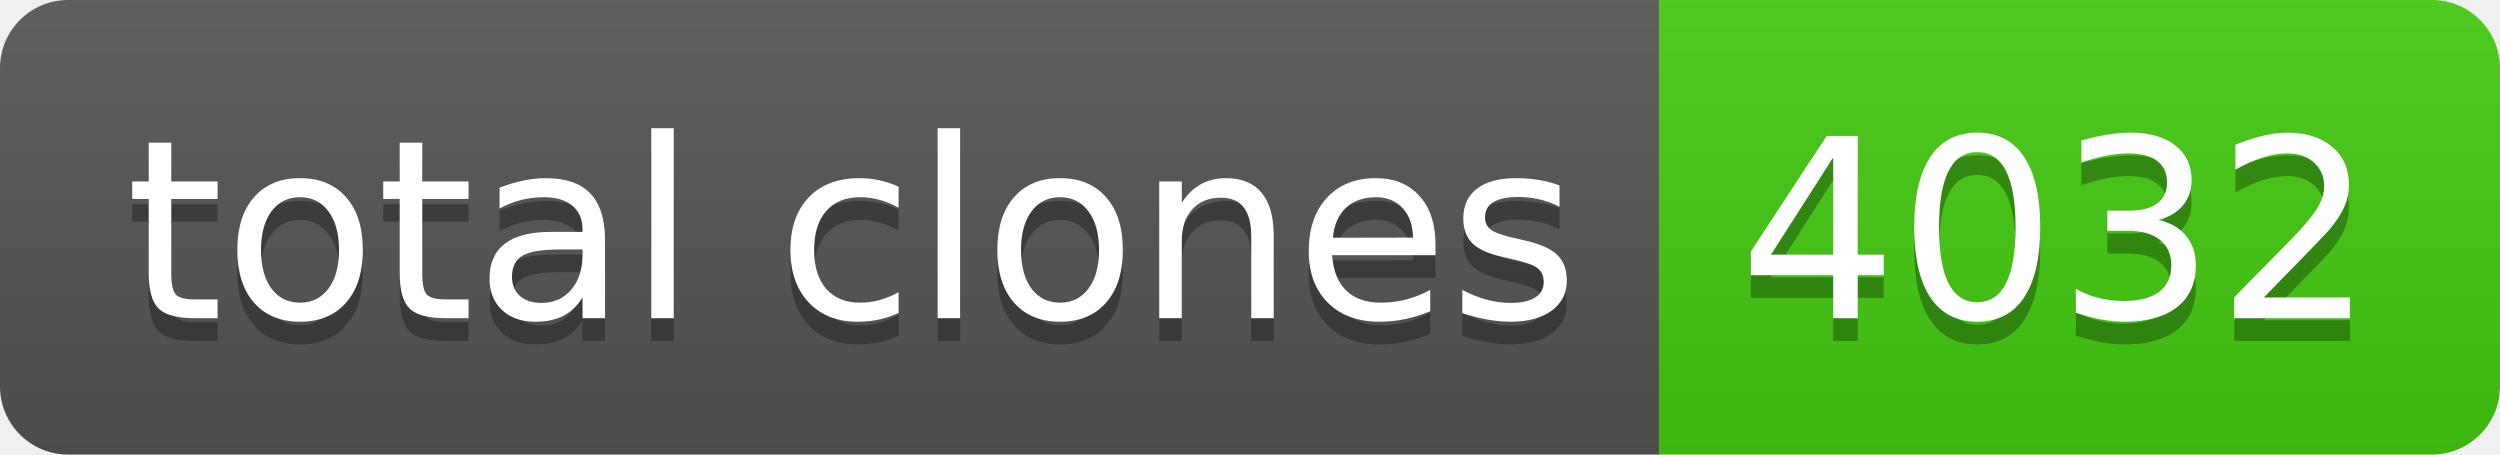
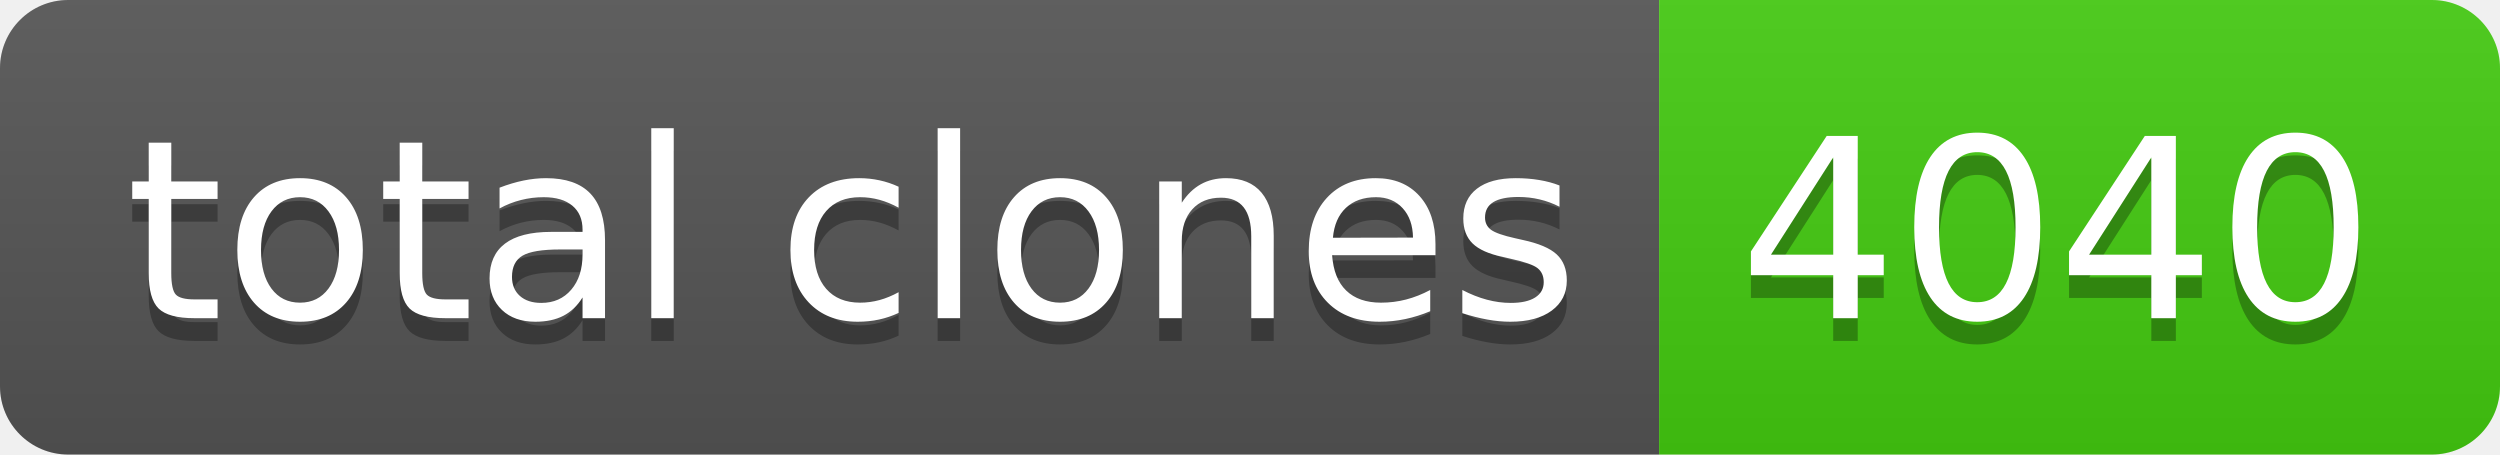
- <svg xmlns="http://www.w3.org/2000/svg" width="110" height="20" role="img" aria-label="total clones: 4032">
+ <svg xmlns="http://www.w3.org/2000/svg" width="110" height="20" role="img" aria-label="total clones: 4040">
  <linearGradient id="s" x2="0" y2="100%">
    <stop offset="0" stop-color="#bbb" stop-opacity=".1" />
    <stop offset="1" stop-opacity=".1" />
  </linearGradient>
  <clipPath id="r">
    <rect width="110" height="20" rx="3" fill="#fff" />
  </clipPath>
  <g clip-path="url(#r)">
    <rect width="73" height="20" fill="#555" />
    <rect x="73" width="37" height="20" fill="#4c1" />
    <rect width="110" height="20" fill="url(#s)" />
  </g>
  <g fill="#fff" text-anchor="middle" font-family="Verdana,Geneva,DejaVu Sans,sans-serif" text-rendering="geometricPrecision" font-size="110">
    <text aria-hidden="true" x="375" y="150" fill="#010101" fill-opacity=".3" transform="scale(.1)" textLength="630">total clones</text>
    <text x="375" y="140" transform="scale(.1)" fill="#fff" textLength="630">total clones</text>
-     <text aria-hidden="true" x="905" y="150" fill="#010101" fill-opacity=".3" transform="scale(.1)" textLength="270">4032</text>
-     <text x="905" y="140" transform="scale(.1)" fill="#fff" textLength="270">4032</text>
+     <text aria-hidden="true" x="905" y="150" fill="#010101" fill-opacity=".3" transform="scale(.1)" textLength="270">4040</text>
+     <text x="905" y="140" transform="scale(.1)" fill="#fff" textLength="270">4040</text>
  </g>
</svg>
